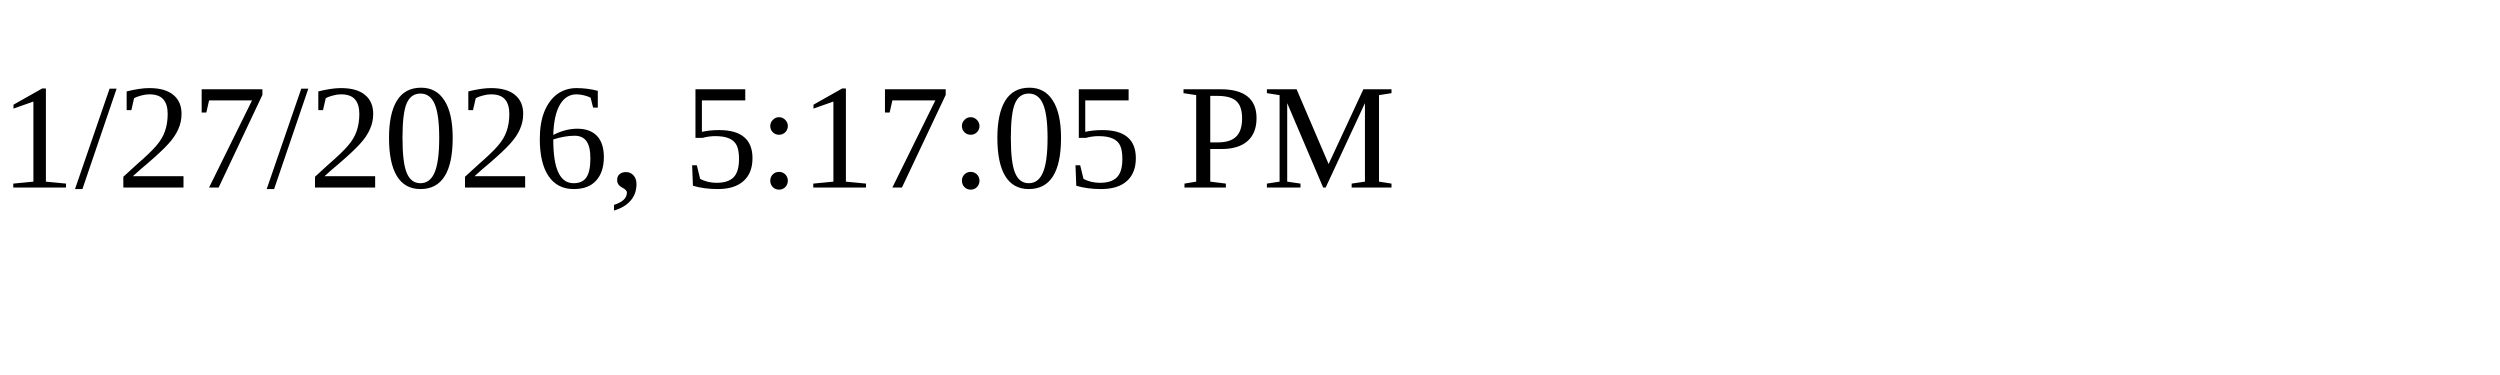
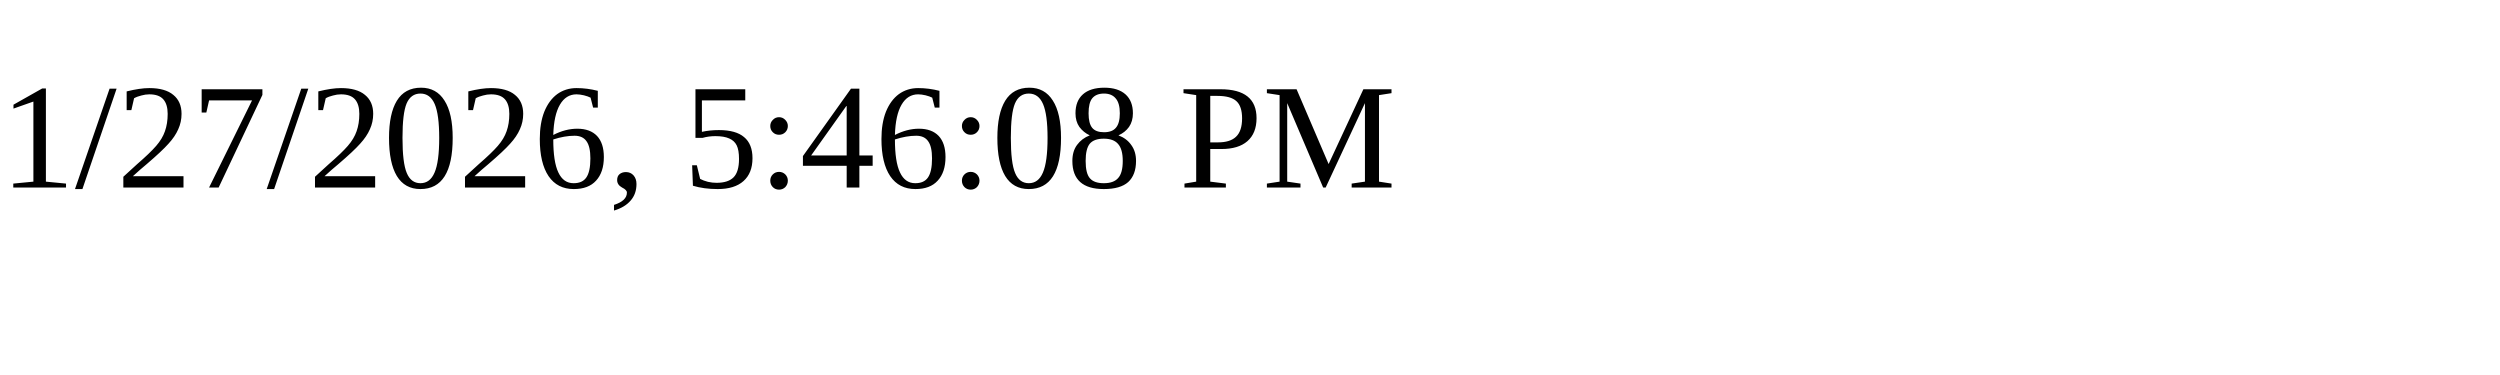
<svg xmlns="http://www.w3.org/2000/svg" height="30" width="200">
-   <text x="0" y="15">1/27/2026, 5:17:05 PM</text>
+   <text x="0" y="15">1/27/2026, 5:46:08 PM</text>
</svg>
